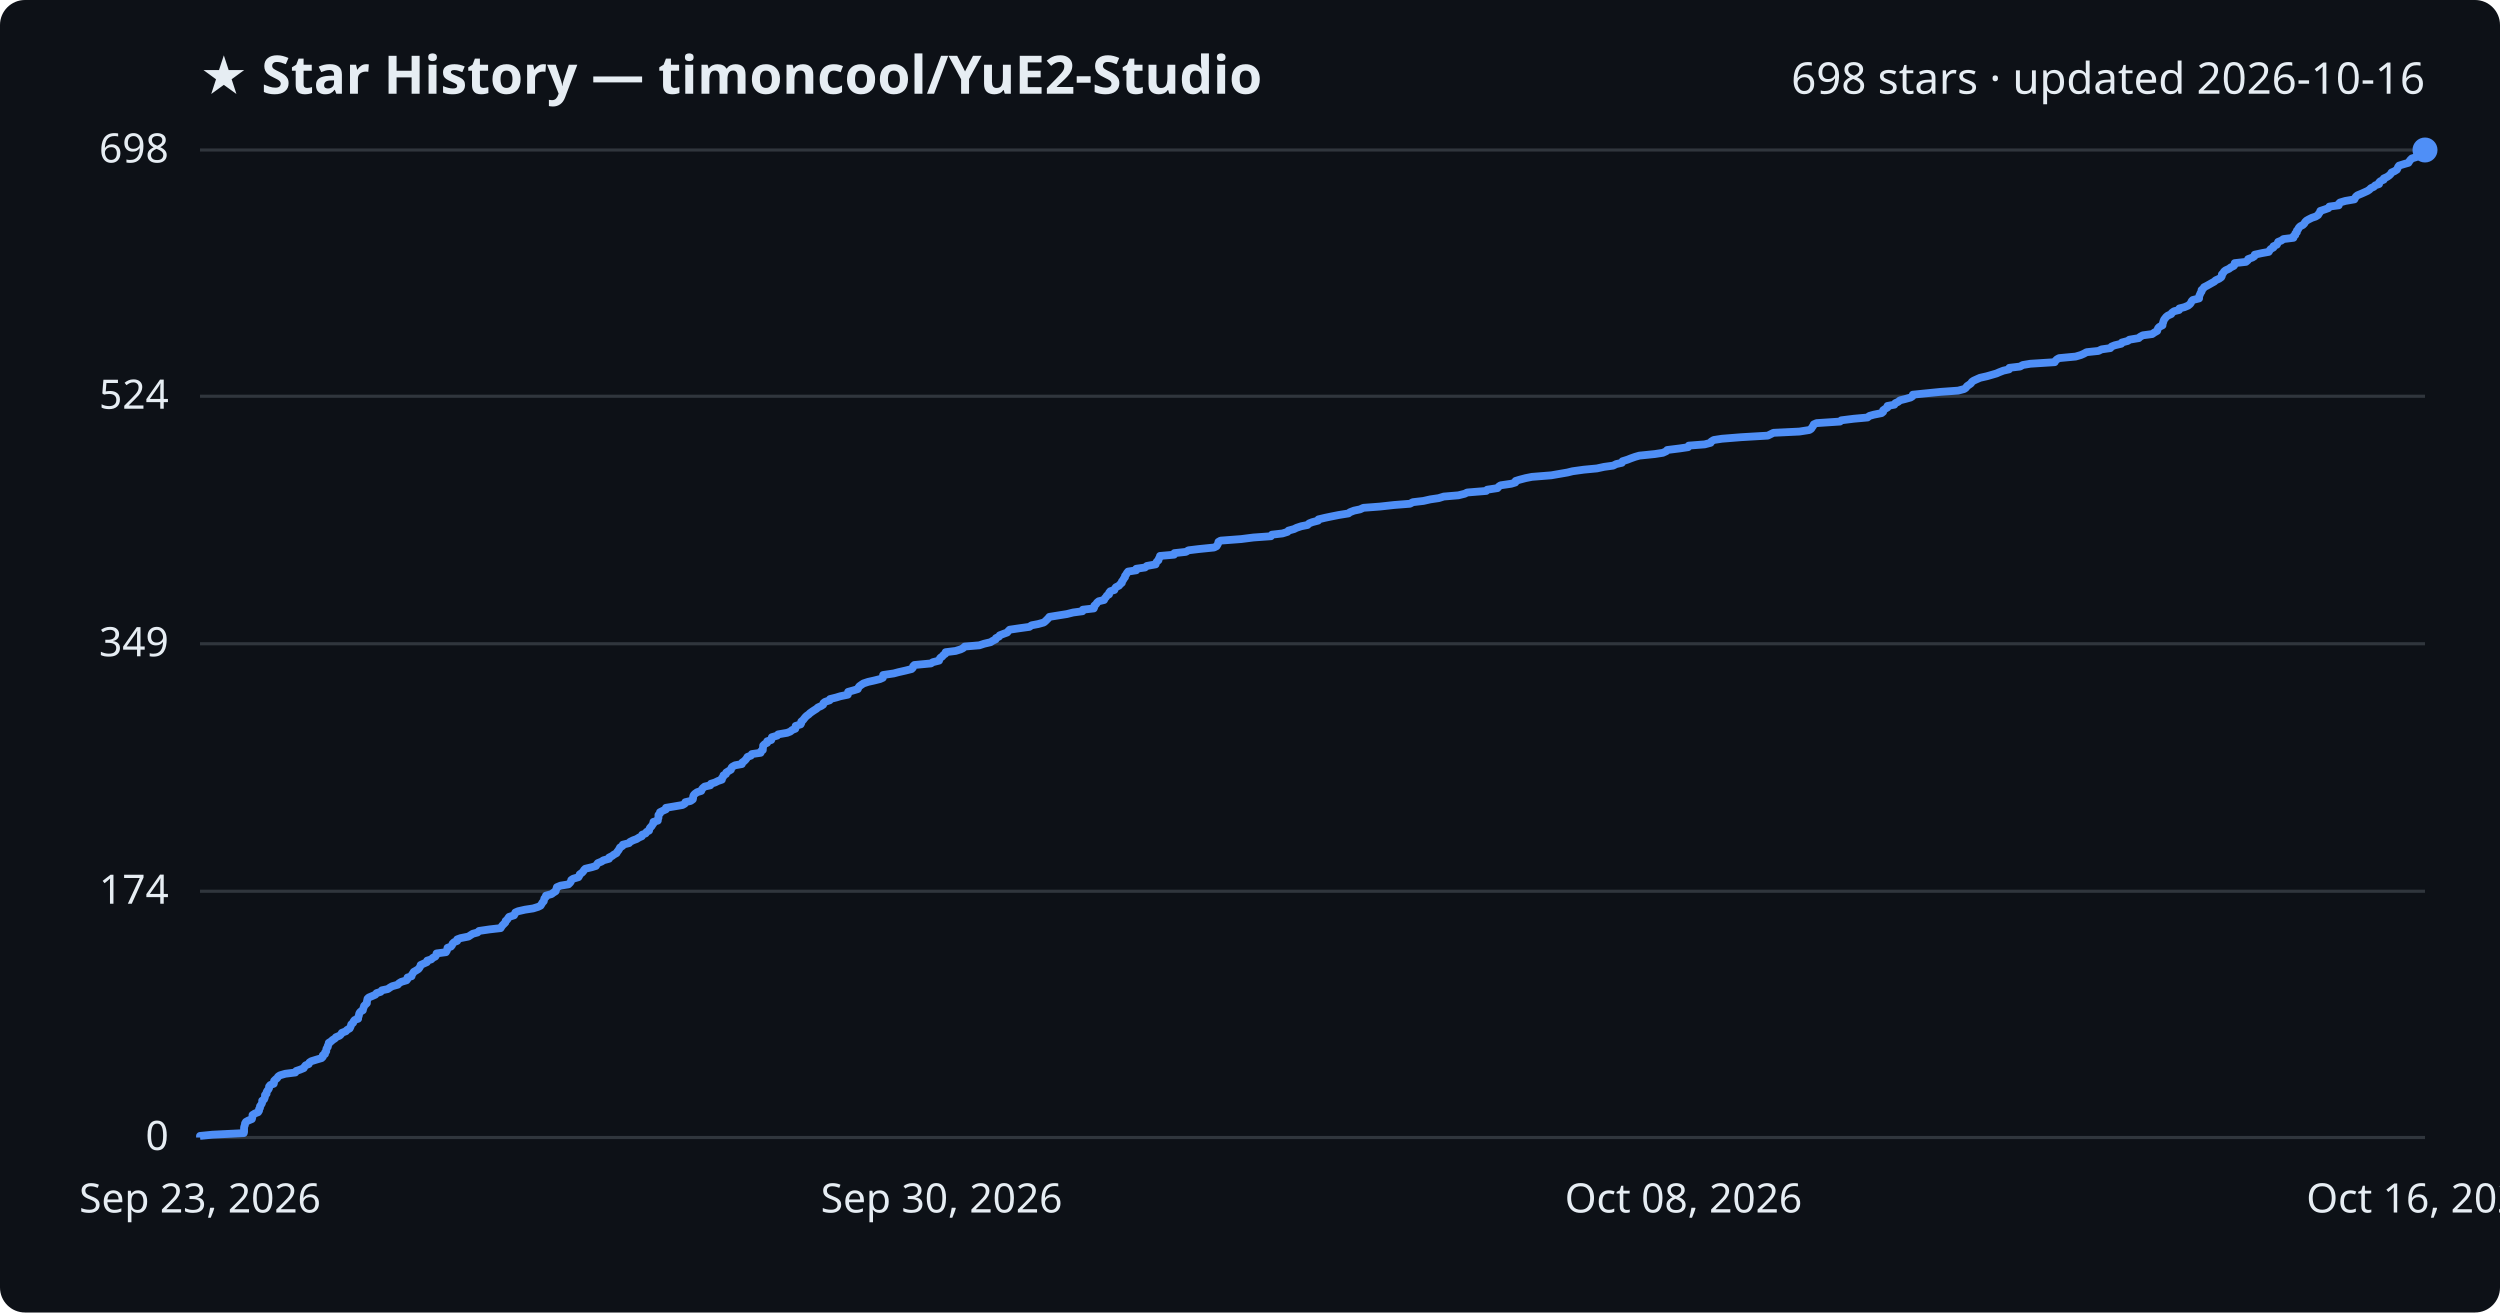
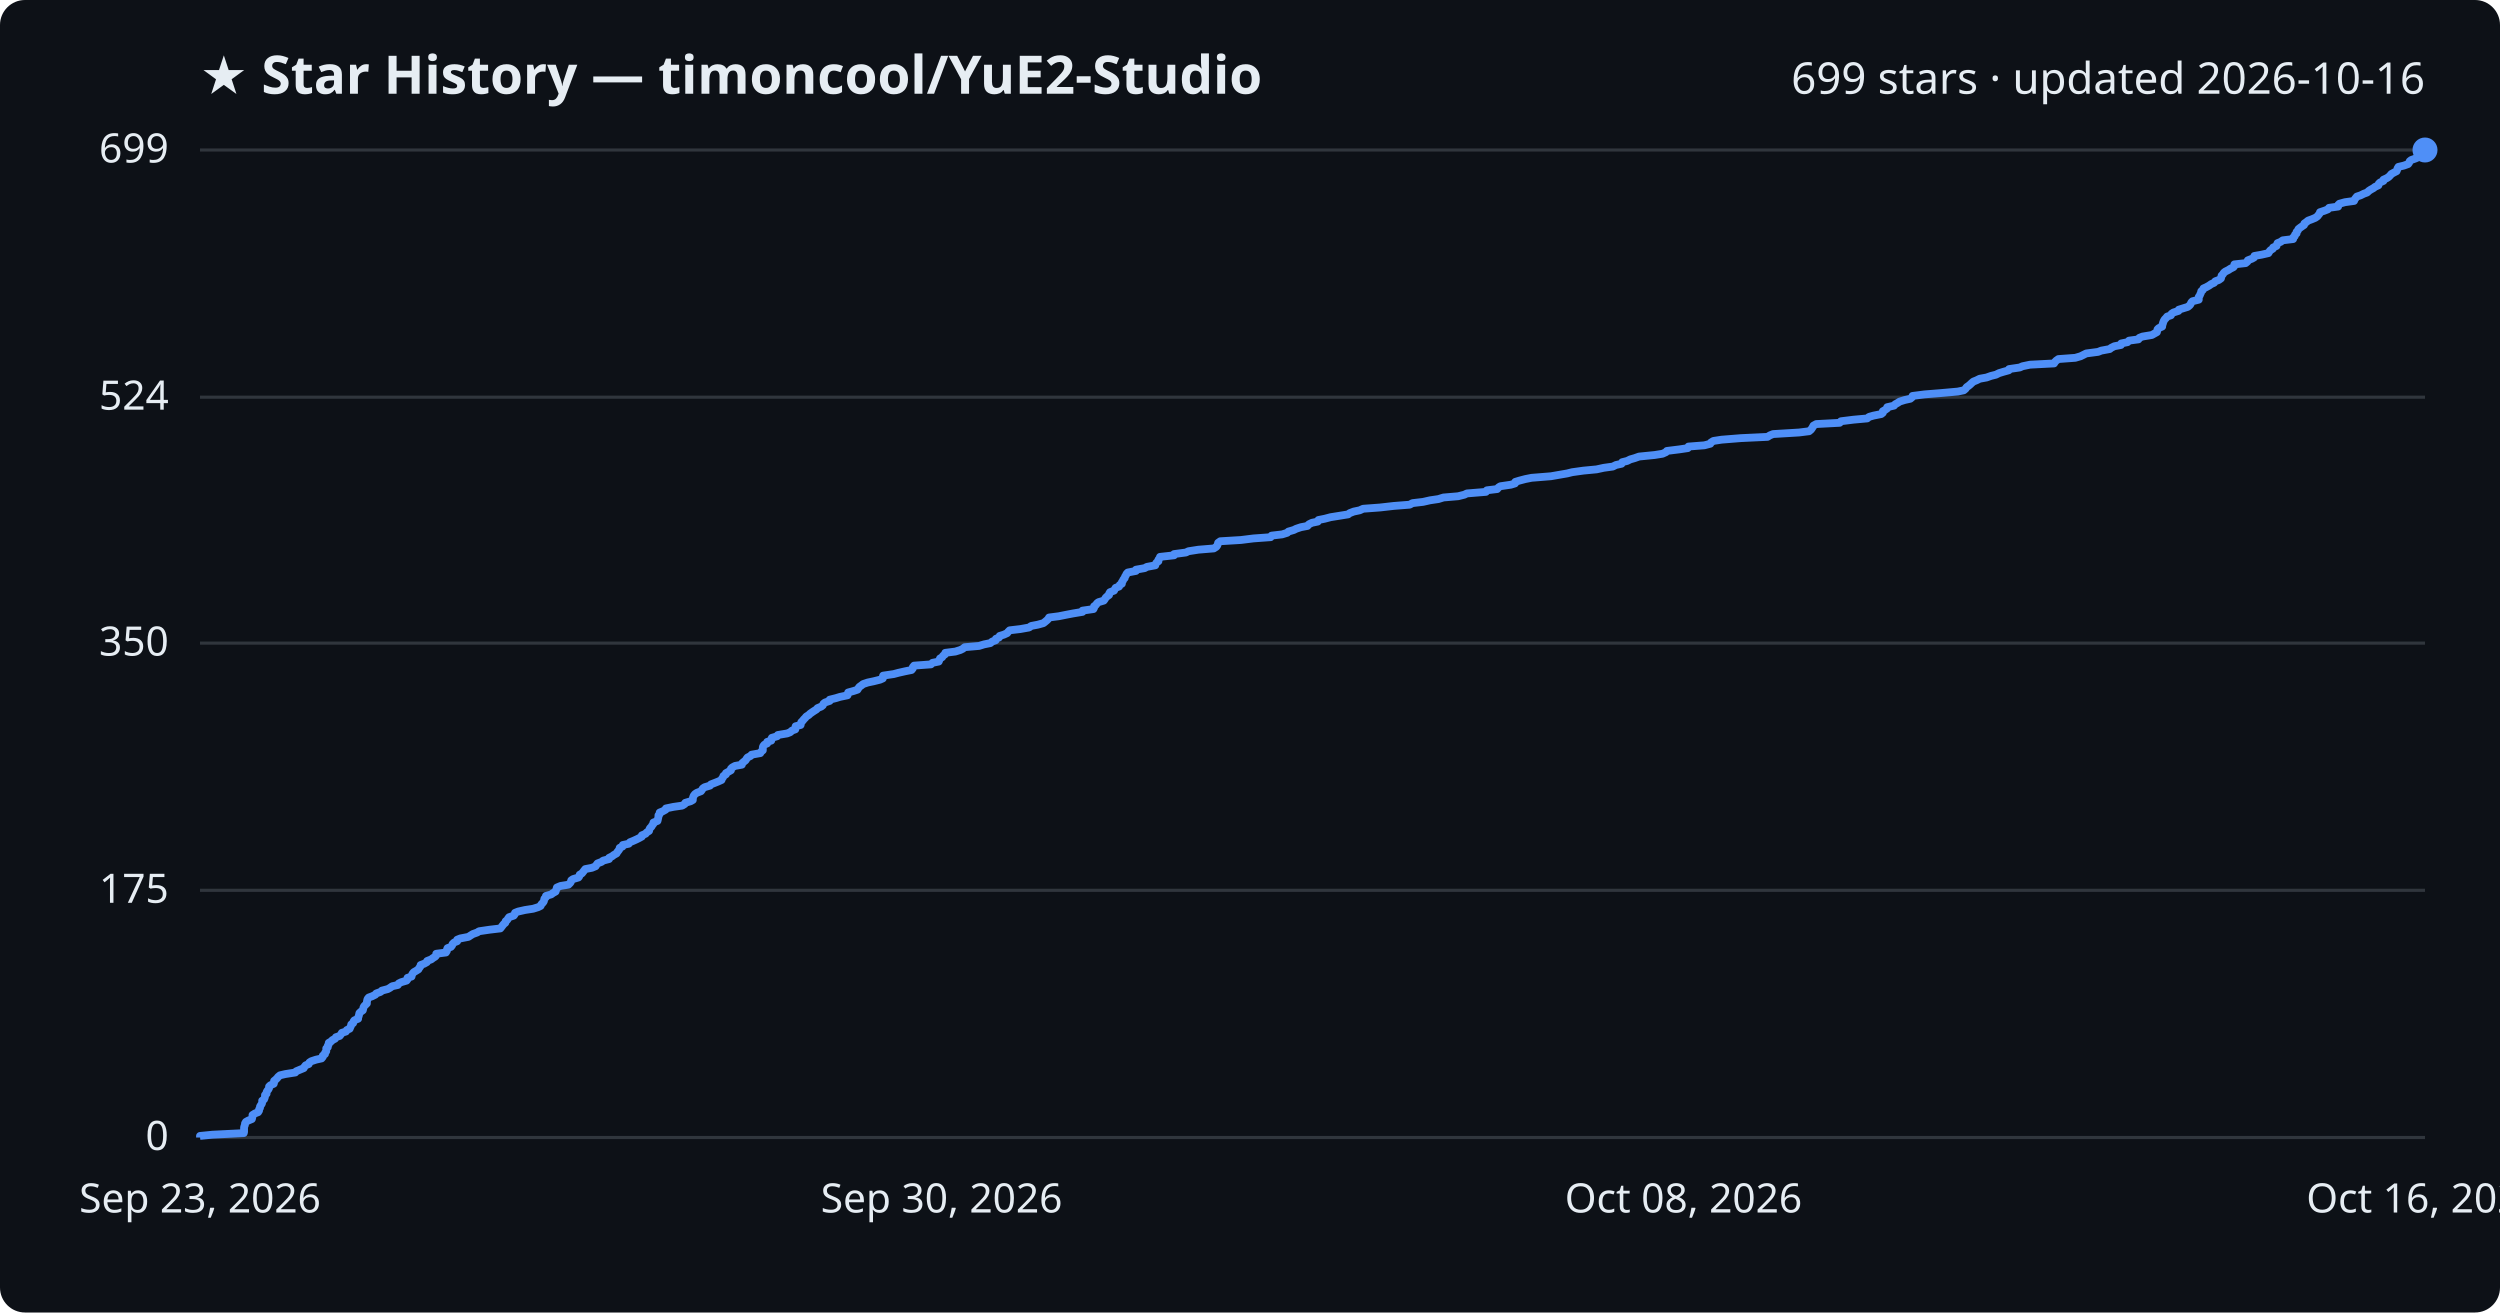
<svg xmlns="http://www.w3.org/2000/svg" viewBox="0 0 800 420" font-family="Segoe UI, sans-serif">
  <rect width="800" height="420" fill="#0d1117" rx="8" />
  <text x="64" y="30" fill="#e6edf3" font-size="17" font-weight="700">★ Star History — timoncool/YuE2-Studio</text>
-   <text x="776" y="30" fill="#e6edf3" font-size="14" text-anchor="end">698 stars · updated 2026-10-16</text>
+   <text x="776" y="30" fill="#e6edf3" font-size="14" text-anchor="end">699 stars · updated 2026-10-16</text>
  <line x1="64" y1="364.0" x2="776" y2="364.0" stroke="#30363d" stroke-width="1" />
  <text x="54" y="368.0" fill="#e6edf3" font-size="13" text-anchor="end">0</text>
-   <line x1="64" y1="285.2" x2="776" y2="285.2" stroke="#30363d" stroke-width="1" />
-   <text x="54" y="289.2" fill="#e6edf3" font-size="13" text-anchor="end">174</text>
-   <line x1="64" y1="206.0" x2="776" y2="206.0" stroke="#30363d" stroke-width="1" />
-   <text x="54" y="210.0" fill="#e6edf3" font-size="13" text-anchor="end">349</text>
-   <line x1="64" y1="126.8" x2="776" y2="126.8" stroke="#30363d" stroke-width="1" />
-   <text x="54" y="130.8" fill="#e6edf3" font-size="13" text-anchor="end">524</text>
+   <line x1="64" y1="284.9" x2="776" y2="284.9" stroke="#30363d" stroke-width="1" />
+   <text x="54" y="288.9" fill="#e6edf3" font-size="13" text-anchor="end">175</text>
+   <line x1="64" y1="205.8" x2="776" y2="205.8" stroke="#30363d" stroke-width="1" />
+   <text x="54" y="209.8" fill="#e6edf3" font-size="13" text-anchor="end">350</text>
+   <line x1="64" y1="127.1" x2="776" y2="127.1" stroke="#30363d" stroke-width="1" />
+   <text x="54" y="131.1" fill="#e6edf3" font-size="13" text-anchor="end">524</text>
  <line x1="64" y1="48.0" x2="776" y2="48.0" stroke="#30363d" stroke-width="1" />
-   <text x="54" y="52.0" fill="#e6edf3" font-size="13" text-anchor="end">698</text>
-   <path d="M64.0,364.0 L64.0,363.5 L68.0,363.1 L78.0,362.6 L78.1,362.2 L78.1,361.7 L78.1,361.3 L78.1,360.8 L78.2,360.4 L78.4,359.9 L78.4,359.5 L78.7,359.0 L79.4,358.6 L80.6,358.1 L80.7,357.7 L80.8,357.2 L80.8,356.8 L81.6,356.3 L82.6,355.9 L82.9,355.4 L82.9,354.9 L83.2,354.5 L83.2,354.0 L83.5,353.6 L83.8,353.1 L83.9,352.7 L83.9,352.2 L84.5,351.8 L84.7,351.3 L84.8,350.9 L84.8,350.4 L85.3,350.0 L85.3,349.5 L85.5,349.1 L85.9,348.6 L86.1,348.2 L86.1,347.7 L86.5,347.2 L87.6,346.8 L87.7,346.3 L87.7,345.9 L88.2,345.4 L88.7,345.0 L89.0,344.5 L89.6,344.1 L91.3,343.6 L94.5,343.2 L94.8,342.7 L96.0,342.3 L97.2,341.8 L97.4,341.4 L97.8,340.9 L98.8,340.5 L99.0,340.0 L99.6,339.6 L101.2,339.1 L102.9,338.6 L103.3,338.2 L103.3,337.7 L104.0,337.3 L104.0,336.8 L104.4,336.4 L104.4,335.9 L104.5,335.5 L104.9,335.0 L104.9,334.6 L105.2,334.1 L105.2,333.7 L106.0,333.2 L106.4,332.8 L107.2,332.3 L107.5,331.9 L108.7,331.4 L109.1,331.0 L109.4,330.5 L110.7,330.0 L111.0,329.6 L111.9,329.1 L112.1,328.7 L112.3,328.2 L112.4,327.8 L113.0,327.3 L113.1,326.9 L113.5,326.4 L114.6,326.0 L114.6,325.5 L114.8,325.1 L114.9,324.6 L115.0,324.2 L115.4,323.7 L116.1,323.3 L116.2,322.8 L116.4,322.3 L116.5,321.9 L117.0,321.4 L117.4,321.0 L117.4,320.5 L117.5,320.1 L117.6,319.6 L118.0,319.2 L119.2,318.7 L120.1,318.3 L120.5,317.8 L121.8,317.4 L122.2,316.9 L124.1,316.5 L124.8,316.0 L125.5,315.6 L127.3,315.1 L127.6,314.7 L128.4,314.2 L130.1,313.7 L130.4,313.3 L130.4,312.8 L131.7,312.4 L131.8,311.9 L132.1,311.5 L132.4,311.0 L133.1,310.6 L133.9,310.1 L134.2,309.7 L134.5,309.2 L134.6,308.8 L135.7,308.3 L136.6,307.9 L136.7,307.4 L138.0,307.0 L138.5,306.5 L139.3,306.1 L139.6,305.6 L139.7,305.1 L142.7,304.7 L143.0,304.2 L143.1,303.8 L143.2,303.3 L144.3,302.9 L144.7,302.4 L144.8,302.0 L145.3,301.5 L146.3,301.1 L146.3,300.6 L147.4,300.2 L149.9,299.7 L150.5,299.3 L151.3,298.8 L152.8,298.4 L153.3,297.9 L156.7,297.4 L160.2,297.0 L160.5,296.5 L160.8,296.1 L161.3,295.6 L161.7,295.2 L161.8,294.7 L162.3,294.3 L162.6,293.8 L162.9,293.4 L164.5,292.9 L164.7,292.5 L164.9,292.0 L165.8,291.6 L168.0,291.1 L170.6,290.7 L172.2,290.2 L173.0,289.8 L173.3,289.3 L173.6,288.8 L174.0,288.4 L174.1,287.9 L174.2,287.5 L174.7,287.0 L174.7,286.6 L176.5,286.1 L177.0,285.7 L177.8,285.2 L177.9,284.8 L178.1,284.3 L178.2,283.9 L179.4,283.4 L181.9,283.0 L182.4,282.5 L182.7,282.1 L182.8,281.6 L183.4,281.2 L185.1,280.7 L185.4,280.2 L185.5,279.8 L186.2,279.3 L186.6,278.9 L186.9,278.4 L187.3,278.0 L189.4,277.5 L190.7,277.1 L191.0,276.6 L191.3,276.2 L192.5,275.7 L193.1,275.3 L194.9,274.8 L194.9,274.4 L195.9,273.9 L196.4,273.5 L197.3,273.0 L197.5,272.6 L197.9,272.1 L198.2,271.6 L198.4,271.2 L199.2,270.7 L199.3,270.3 L201.3,269.8 L201.6,269.4 L202.6,268.9 L203.7,268.5 L204.5,268.0 L205.4,267.6 L205.5,267.1 L206.6,266.7 L206.9,266.2 L207.7,265.8 L207.8,265.3 L208.0,264.9 L208.5,264.4 L208.8,263.9 L209.1,263.5 L209.1,263.0 L210.5,262.6 L210.5,262.1 L210.7,261.7 L210.7,261.2 L210.7,260.8 L211.2,260.3 L211.2,259.9 L212.2,259.4 L213.1,259.0 L213.1,258.5 L215.5,258.1 L218.4,257.6 L219.1,257.2 L219.3,256.7 L221.0,256.3 L221.7,255.8 L221.8,255.3 L221.8,254.9 L222.0,254.4 L222.4,254.0 L223.1,253.5 L224.4,253.1 L224.6,252.6 L224.9,252.2 L225.5,251.7 L227.3,251.3 L227.5,250.8 L228.8,250.4 L229.8,249.9 L231.0,249.5 L231.0,249.0 L231.4,248.6 L231.5,248.1 L232.3,247.7 L232.4,247.2 L233.2,246.7 L233.9,246.3 L234.0,245.8 L234.3,245.4 L235.2,244.9 L237.4,244.5 L237.5,244.0 L238.1,243.6 L238.6,243.1 L238.9,242.7 L239.2,242.2 L240.3,241.8 L240.6,241.3 L243.4,240.9 L243.5,240.4 L244.1,240.0 L244.1,239.5 L244.2,239.0 L244.2,238.6 L244.7,238.1 L245.5,237.7 L245.5,237.2 L246.8,236.8 L246.9,236.3 L247.0,235.9 L248.7,235.4 L249.0,235.0 L251.9,234.5 L252.9,234.1 L253.5,233.6 L254.5,233.2 L254.6,232.7 L254.6,232.3 L256.2,231.8 L256.4,231.4 L256.4,230.9 L257.0,230.4 L257.3,230.0 L257.7,229.5 L258.1,229.1 L258.8,228.6 L259.2,228.2 L259.9,227.7 L260.5,227.3 L261.3,226.8 L261.7,226.4 L262.8,225.9 L263.4,225.5 L263.5,225.0 L264.0,224.6 L265.5,224.1 L265.6,223.7 L267.6,223.2 L268.9,222.8 L271.3,222.3 L271.4,221.8 L271.4,221.4 L273.2,220.9 L274.5,220.5 L274.7,220.0 L275.0,219.6 L275.7,219.1 L276.3,218.7 L277.8,218.2 L279.6,217.8 L281.6,217.3 L282.5,216.9 L282.6,216.4 L282.6,216.0 L286.0,215.5 L287.5,215.1 L289.7,214.6 L291.7,214.1 L292.1,213.7 L292.2,213.2 L292.6,212.8 L297.9,212.3 L298.5,211.9 L300.5,211.4 L300.6,211.0 L300.9,210.5 L301.5,210.1 L301.9,209.6 L302.5,209.2 L302.6,208.7 L305.8,208.3 L307.4,207.8 L308.2,207.4 L308.7,206.9 L313.4,206.5 L314.9,206.0 L317.0,205.5 L317.6,205.1 L318.6,204.6 L318.7,204.2 L319.7,203.7 L319.9,203.3 L321.2,202.8 L322.3,202.4 L322.7,201.9 L323.1,201.5 L326.5,201.0 L329.4,200.6 L330.1,200.1 L332.2,199.7 L334.0,199.2 L334.5,198.8 L335.0,198.3 L335.4,197.9 L335.8,197.4 L338.9,196.9 L341.4,196.5 L343.4,196.0 L346.4,195.6 L346.5,195.1 L350.0,194.7 L350.2,194.2 L350.2,193.8 L350.8,193.3 L351.0,192.9 L351.6,192.4 L353.3,192.0 L353.5,191.5 L353.9,191.1 L354.2,190.6 L354.9,190.2 L354.9,189.7 L355.3,189.2 L356.6,188.8 L356.8,188.3 L357.1,187.9 L358.1,187.4 L358.4,187.0 L359.0,186.5 L359.0,186.1 L359.4,185.6 L359.6,185.2 L360.0,184.7 L360.0,184.3 L360.4,183.8 L360.6,183.4 L361.0,182.9 L363.6,182.5 L363.6,182.0 L366.4,181.6 L367.0,181.1 L369.8,180.6 L369.9,180.2 L370.2,179.7 L370.7,179.3 L370.8,178.8 L371.1,178.4 L371.2,177.9 L375.7,177.5 L375.8,177.0 L379.5,176.6 L380.3,176.1 L383.6,175.7 L388.5,175.2 L389.3,174.8 L389.6,174.3 L389.8,173.9 L389.9,173.4 L390.6,173.0 L397.2,172.5 L401.1,172.0 L406.7,171.6 L407.0,171.1 L410.4,170.7 L412.0,170.2 L412.3,169.8 L414.1,169.3 L414.9,168.9 L416.4,168.4 L418.4,168.0 L418.9,167.5 L419.9,167.1 L421.8,166.6 L421.9,166.2 L424.0,165.7 L425.9,165.3 L428.4,164.8 L431.5,164.3 L432.0,163.9 L433.3,163.4 L435.2,163.0 L436.3,162.5 L441.6,162.1 L446.1,161.6 L451.2,161.2 L452.1,160.7 L455.5,160.3 L457.7,159.8 L460.4,159.4 L462.0,158.9 L466.7,158.5 L468.7,158.0 L469.5,157.6 L475.6,157.1 L475.9,156.7 L479.2,156.2 L479.6,155.7 L480.2,155.3 L483.6,154.8 L484.9,154.4 L485.0,153.9 L486.3,153.5 L488.2,153.0 L490.2,152.6 L496.4,152.1 L498.7,151.7 L501.6,151.2 L503.2,150.8 L506.8,150.3 L511.0,149.9 L513.3,149.4 L516.2,149.0 L517.2,148.5 L519.0,148.1 L519.2,147.6 L520.8,147.1 L521.8,146.7 L523.2,146.2 L524.6,145.8 L529.5,145.3 L532.1,144.9 L533.2,144.4 L533.5,144.0 L537.5,143.5 L540.2,143.1 L540.4,142.6 L545.5,142.2 L547.4,141.7 L547.6,141.3 L548.4,140.8 L551.0,140.4 L557.2,139.9 L565.7,139.4 L566.5,139.0 L567.5,138.5 L575.8,138.1 L579.0,137.6 L579.6,137.2 L579.9,136.7 L580.2,136.3 L580.4,135.8 L581.3,135.4 L588.8,134.9 L589.2,134.5 L593.2,134.0 L597.6,133.6 L598.2,133.1 L599.6,132.7 L602.1,132.2 L602.6,131.8 L602.6,131.3 L603.3,130.8 L604.0,130.4 L604.0,129.9 L606.2,129.5 L606.5,129.0 L607.4,128.6 L608.0,128.1 L609.6,127.7 L611.4,127.2 L612.0,126.8 L612.1,126.3 L616.0,125.9 L621.0,125.4 L626.6,125.0 L628.5,124.5 L629.1,124.1 L629.4,123.6 L630.0,123.2 L630.7,122.7 L631.0,122.2 L631.6,121.8 L632.7,121.3 L633.6,120.9 L635.8,120.4 L637.2,120.0 L638.9,119.5 L639.8,119.1 L641.1,118.6 L642.9,118.2 L643.0,117.7 L646.4,117.3 L647.3,116.8 L649.7,116.4 L657.5,115.9 L657.7,115.5 L658.2,115.0 L658.9,114.6 L664.2,114.1 L665.9,113.6 L666.8,113.2 L667.7,112.7 L671.5,112.3 L672.5,111.8 L675.3,111.4 L675.7,110.9 L676.7,110.5 L678.8,110.0 L679.0,109.6 L680.9,109.1 L681.4,108.7 L684.4,108.2 L684.8,107.8 L685.7,107.3 L688.7,106.9 L689.4,106.4 L690.3,105.9 L690.4,105.5 L690.6,105.0 L691.0,104.6 L692.0,104.1 L692.0,103.7 L692.2,103.2 L692.3,102.8 L692.5,102.3 L692.8,101.9 L693.2,101.4 L693.7,101.0 L694.8,100.5 L695.0,100.1 L695.7,99.6 L697.3,99.2 L697.4,98.7 L699.0,98.3 L700.2,97.8 L700.8,97.3 L701.1,96.9 L701.3,96.4 L701.7,96.0 L703.7,95.5 L703.7,95.1 L703.8,94.6 L704.0,94.2 L704.2,93.7 L704.5,93.3 L704.5,92.8 L705.0,92.4 L705.3,91.9 L706.1,91.5 L707.0,91.0 L707.7,90.6 L708.6,90.1 L709.0,89.7 L710.1,89.2 L710.8,88.7 L711.0,88.3 L711.0,87.8 L711.4,87.4 L711.7,86.9 L712.2,86.5 L713.3,86.0 L713.8,85.6 L714.8,85.1 L715.1,84.7 L715.1,84.2 L718.7,83.8 L719.3,83.3 L719.4,82.9 L720.8,82.4 L721.4,82.0 L721.5,81.5 L723.8,81.0 L726.0,80.6 L726.3,80.1 L726.6,79.7 L727.5,79.2 L727.5,78.8 L728.6,78.3 L728.8,77.9 L729.0,77.4 L730.0,77.0 L730.7,76.5 L733.9,76.1 L733.9,75.6 L734.5,75.2 L734.5,74.7 L735.0,74.3 L735.0,73.8 L735.4,73.4 L735.6,72.9 L736.1,72.4 L736.9,72.0 L737.4,71.5 L737.6,71.1 L738.1,70.6 L738.8,70.2 L739.8,69.7 L741.0,69.3 L741.8,68.8 L742.0,68.4 L742.4,67.9 L742.5,67.5 L744.0,67.0 L745.1,66.6 L745.4,66.1 L748.4,65.7 L748.4,65.2 L748.8,64.8 L750.5,64.3 L753.4,63.8 L753.6,63.4 L753.9,62.9 L754.4,62.5 L755.6,62.0 L756.5,61.6 L757.6,61.1 L758.2,60.7 L758.7,60.2 L759.6,59.8 L760.1,59.3 L761.3,58.9 L761.3,58.4 L761.7,58.0 L762.8,57.5 L762.8,57.1 L763.9,56.6 L764.6,56.1 L765.0,55.7 L765.3,55.2 L766.2,54.8 L767.0,54.3 L767.2,53.9 L767.4,53.4 L767.7,53.0 L769.3,52.5 L770.7,52.1 L771.0,51.6 L771.3,51.2 L771.8,50.7 L773.1,50.3 L774.1,49.8 L774.1,49.4 L774.3,48.9 L774.9,48.5 L776.0,48.0 L776.0,48.0" fill="none" stroke="#4f8ff7" stroke-width="2.5" stroke-linejoin="round" />
+   <text x="54" y="52.0" fill="#e6edf3" font-size="13" text-anchor="end">699</text>
+   <path d="M64.0,364.0 L64.0,363.5 L68.0,363.1 L78.0,362.6 L78.1,362.2 L78.1,361.7 L78.1,361.3 L78.1,360.8 L78.2,360.4 L78.4,359.9 L78.4,359.5 L78.7,359.0 L79.4,358.6 L80.6,358.1 L80.7,357.7 L80.8,357.2 L80.8,356.8 L81.6,356.3 L82.6,355.9 L82.9,355.4 L82.9,355.0 L83.2,354.5 L83.2,354.1 L83.5,353.6 L83.8,353.2 L83.9,352.7 L83.9,352.2 L84.5,351.8 L84.7,351.3 L84.8,350.9 L84.8,350.4 L85.3,350.0 L85.3,349.5 L85.5,349.1 L85.9,348.6 L86.1,348.2 L86.1,347.7 L86.5,347.3 L87.6,346.8 L87.7,346.4 L87.7,345.9 L88.2,345.5 L88.7,345.0 L89.0,344.6 L89.6,344.1 L91.3,343.7 L94.5,343.2 L94.8,342.8 L96.0,342.3 L97.2,341.8 L97.4,341.4 L97.8,340.9 L98.8,340.5 L99.0,340.0 L99.6,339.6 L101.1,339.1 L102.9,338.7 L103.3,338.2 L103.3,337.8 L104.0,337.3 L104.0,336.9 L104.4,336.4 L104.4,336.0 L104.4,335.5 L104.9,335.1 L104.9,334.6 L105.2,334.2 L105.2,333.7 L105.9,333.3 L106.4,332.8 L107.2,332.4 L107.5,331.9 L108.7,331.5 L109.1,331.0 L109.4,330.5 L110.7,330.1 L111.0,329.6 L111.9,329.2 L112.1,328.7 L112.3,328.3 L112.4,327.8 L113.0,327.4 L113.1,326.9 L113.4,326.5 L114.6,326.0 L114.6,325.6 L114.8,325.1 L114.9,324.7 L115.0,324.2 L115.4,323.8 L116.1,323.3 L116.2,322.9 L116.3,322.4 L116.5,322.0 L117.0,321.5 L117.4,321.1 L117.4,320.6 L117.5,320.1 L117.6,319.7 L118.0,319.2 L119.1,318.8 L120.1,318.3 L120.4,317.9 L121.8,317.4 L122.2,317.0 L124.1,316.5 L124.8,316.1 L125.5,315.6 L127.3,315.2 L127.6,314.7 L128.4,314.3 L130.1,313.8 L130.4,313.4 L130.4,312.9 L131.7,312.5 L131.8,312.0 L132.0,311.6 L132.4,311.1 L133.1,310.7 L133.9,310.2 L134.1,309.8 L134.5,309.3 L134.6,308.8 L135.7,308.4 L136.6,307.9 L136.7,307.5 L138.0,307.0 L138.5,306.6 L139.3,306.1 L139.6,305.7 L139.6,305.2 L142.7,304.8 L143.0,304.3 L143.0,303.9 L143.2,303.4 L144.3,303.0 L144.7,302.5 L144.8,302.1 L145.3,301.6 L146.3,301.2 L146.3,300.7 L147.3,300.3 L149.9,299.8 L150.5,299.4 L151.3,298.9 L152.7,298.4 L153.3,298.0 L156.7,297.5 L160.1,297.1 L160.5,296.6 L160.8,296.2 L161.2,295.7 L161.7,295.3 L161.8,294.8 L162.3,294.4 L162.6,293.9 L162.9,293.5 L164.4,293.0 L164.7,292.6 L164.8,292.1 L165.8,291.7 L168.0,291.2 L170.6,290.8 L172.2,290.3 L173.0,289.9 L173.2,289.4 L173.6,289.0 L174.0,288.5 L174.1,288.1 L174.2,287.6 L174.7,287.1 L174.7,286.7 L176.4,286.2 L176.9,285.8 L177.8,285.3 L177.9,284.9 L178.1,284.4 L178.2,284.0 L179.4,283.5 L181.9,283.1 L182.4,282.6 L182.7,282.2 L182.8,281.7 L183.4,281.3 L185.1,280.8 L185.4,280.4 L185.5,279.9 L186.2,279.5 L186.6,279.0 L186.9,278.6 L187.3,278.1 L189.4,277.7 L190.6,277.2 L190.9,276.7 L191.2,276.3 L192.5,275.8 L193.0,275.4 L194.9,274.9 L194.9,274.5 L195.9,274.0 L196.4,273.6 L197.3,273.1 L197.5,272.7 L197.9,272.2 L198.2,271.8 L198.3,271.3 L199.2,270.9 L199.3,270.4 L201.2,270.0 L201.6,269.5 L202.6,269.1 L203.7,268.6 L204.5,268.2 L205.4,267.7 L205.4,267.3 L206.6,266.8 L206.9,266.4 L207.7,265.9 L207.8,265.4 L208.0,265.0 L208.5,264.5 L208.7,264.1 L209.1,263.6 L209.1,263.2 L210.4,262.7 L210.5,262.3 L210.6,261.8 L210.7,261.4 L210.7,260.9 L211.1,260.5 L211.1,260.0 L212.1,259.6 L213.0,259.1 L213.1,258.7 L215.5,258.2 L218.3,257.8 L219.1,257.3 L219.3,256.9 L221.0,256.4 L221.7,256.0 L221.7,255.5 L221.8,255.1 L222.0,254.6 L222.4,254.1 L223.0,253.7 L224.3,253.2 L224.6,252.8 L224.9,252.3 L225.5,251.9 L227.2,251.4 L227.5,251.0 L228.8,250.5 L229.8,250.1 L230.9,249.6 L231.0,249.2 L231.4,248.7 L231.5,248.3 L232.3,247.8 L232.3,247.4 L233.2,246.9 L233.9,246.5 L233.9,246.0 L234.3,245.6 L235.2,245.1 L237.4,244.7 L237.5,244.2 L238.1,243.7 L238.6,243.3 L238.9,242.8 L239.2,242.4 L240.2,241.9 L240.5,241.5 L243.3,241.0 L243.5,240.6 L244.1,240.1 L244.1,239.7 L244.1,239.2 L244.2,238.8 L244.6,238.3 L245.5,237.9 L245.5,237.4 L246.8,237.0 L246.8,236.5 L247.0,236.1 L248.7,235.6 L248.9,235.2 L251.9,234.7 L252.9,234.3 L253.4,233.8 L254.5,233.4 L254.5,232.9 L254.6,232.4 L256.2,232.0 L256.3,231.5 L256.4,231.1 L256.9,230.6 L257.2,230.2 L257.7,229.7 L258.0,229.3 L258.8,228.8 L259.2,228.4 L259.9,227.9 L260.5,227.5 L261.3,227.0 L261.6,226.6 L262.8,226.1 L263.3,225.7 L263.5,225.2 L264.0,224.8 L265.5,224.3 L265.5,223.9 L267.5,223.4 L268.8,223.0 L271.2,222.5 L271.4,222.0 L271.4,221.6 L273.2,221.1 L274.4,220.7 L274.7,220.2 L275.0,219.8 L275.7,219.3 L276.2,218.9 L277.7,218.4 L279.6,218.0 L281.6,217.5 L282.5,217.1 L282.5,216.6 L282.6,216.2 L286.0,215.7 L287.5,215.3 L289.7,214.8 L291.7,214.4 L292.1,213.9 L292.1,213.5 L292.5,213.0 L297.9,212.6 L298.4,212.1 L300.4,211.7 L300.6,211.2 L300.8,210.7 L301.5,210.3 L301.8,209.8 L302.4,209.4 L302.5,208.9 L305.7,208.5 L307.3,208.0 L308.1,207.6 L308.7,207.1 L313.3,206.7 L314.9,206.2 L316.9,205.8 L317.5,205.3 L318.6,204.9 L318.7,204.4 L319.7,204.0 L319.9,203.5 L321.2,203.1 L322.3,202.6 L322.6,202.2 L323.1,201.7 L326.5,201.3 L329.3,200.8 L330.0,200.3 L332.1,199.9 L333.9,199.4 L334.4,199.0 L335.0,198.5 L335.4,198.1 L335.7,197.6 L338.8,197.2 L341.3,196.7 L343.4,196.3 L346.4,195.8 L346.4,195.4 L349.9,194.9 L350.1,194.5 L350.1,194.0 L350.7,193.6 L351.0,193.1 L351.5,192.7 L353.2,192.2 L353.5,191.8 L353.8,191.3 L354.2,190.9 L354.9,190.4 L354.9,190.0 L355.2,189.5 L356.5,189.0 L356.7,188.6 L357.0,188.1 L358.1,187.7 L358.3,187.2 L359.0,186.8 L359.0,186.3 L359.3,185.9 L359.5,185.4 L359.9,185.0 L360.0,184.5 L360.3,184.1 L360.5,183.6 L360.9,183.2 L363.5,182.7 L363.5,182.3 L366.3,181.8 L367.0,181.4 L369.7,180.9 L369.8,180.5 L370.1,180.0 L370.7,179.6 L370.7,179.1 L371.1,178.6 L371.2,178.2 L375.7,177.7 L375.7,177.3 L379.5,176.8 L380.3,176.4 L383.5,175.9 L388.4,175.5 L389.2,175.0 L389.5,174.6 L389.7,174.1 L389.8,173.7 L390.5,173.2 L397.1,172.8 L401.1,172.3 L406.6,171.9 L406.9,171.4 L410.3,171.0 L411.9,170.5 L412.3,170.1 L414.0,169.6 L414.8,169.2 L416.3,168.7 L418.4,168.3 L418.8,167.8 L419.8,167.3 L421.7,166.9 L421.9,166.4 L423.9,166.0 L425.8,165.5 L428.3,165.1 L431.4,164.6 L431.9,164.2 L433.2,163.7 L435.1,163.3 L436.2,162.8 L441.6,162.4 L446.0,161.9 L451.1,161.5 L452.0,161.0 L455.4,160.6 L457.6,160.1 L460.3,159.7 L461.9,159.2 L466.6,158.8 L468.6,158.3 L469.4,157.9 L475.5,157.4 L475.8,156.9 L479.1,156.5 L479.5,156.0 L480.1,155.6 L483.5,155.1 L484.8,154.7 L484.9,154.2 L486.2,153.8 L488.1,153.3 L490.1,152.9 L496.3,152.4 L498.6,152.0 L501.5,151.5 L503.1,151.1 L506.7,150.6 L510.9,150.2 L513.2,149.7 L516.1,149.3 L517.1,148.8 L518.9,148.4 L519.1,147.9 L520.7,147.5 L521.7,147.0 L523.1,146.6 L524.5,146.1 L529.5,145.6 L532.0,145.2 L533.1,144.7 L533.4,144.3 L537.4,143.8 L540.1,143.4 L540.3,142.9 L545.4,142.5 L547.3,142.0 L547.5,141.6 L548.3,141.1 L550.9,140.7 L557.1,140.2 L565.6,139.8 L566.4,139.3 L567.4,138.9 L575.7,138.4 L578.9,138.0 L579.5,137.5 L579.8,137.1 L580.1,136.6 L580.3,136.2 L581.2,135.7 L588.7,135.3 L589.1,134.8 L593.1,134.3 L597.5,133.9 L598.1,133.4 L599.5,133.0 L602.0,132.5 L602.5,132.1 L602.5,131.6 L603.2,131.2 L603.9,130.7 L603.9,130.3 L606.1,129.8 L606.4,129.4 L607.3,128.9 L607.9,128.5 L609.5,128.0 L611.3,127.6 L611.9,127.1 L612.0,126.7 L615.9,126.2 L620.9,125.8 L626.5,125.3 L628.4,124.9 L629.0,124.4 L629.3,123.9 L629.9,123.5 L630.5,123.0 L630.9,122.6 L631.5,122.1 L632.5,121.7 L633.5,121.2 L635.7,120.8 L637.1,120.3 L638.7,119.9 L639.7,119.4 L641.0,119.0 L642.8,118.5 L642.9,118.1 L646.3,117.6 L647.2,117.2 L649.6,116.7 L657.3,116.3 L657.6,115.8 L658.0,115.4 L658.7,114.9 L664.1,114.5 L665.8,114.0 L666.6,113.6 L667.6,113.1 L671.4,112.6 L672.4,112.2 L675.1,111.7 L675.6,111.3 L676.6,110.8 L678.7,110.4 L678.8,109.9 L680.8,109.5 L681.3,109.0 L684.3,108.6 L684.6,108.1 L685.6,107.7 L688.6,107.2 L689.3,106.8 L690.2,106.3 L690.3,105.9 L690.4,105.4 L690.8,105.0 L691.9,104.5 L691.9,104.1 L692.1,103.6 L692.2,103.2 L692.4,102.7 L692.7,102.2 L693.1,101.8 L693.5,101.3 L694.7,100.9 L694.9,100.4 L695.5,100.0 L697.1,99.5 L697.2,99.1 L698.8,98.6 L700.1,98.2 L700.7,97.7 L701.0,97.3 L701.2,96.8 L701.6,96.4 L703.6,95.9 L703.6,95.5 L703.6,95.0 L703.9,94.6 L704.1,94.1 L704.3,93.7 L704.4,93.2 L704.9,92.8 L705.1,92.3 L706.0,91.9 L706.9,91.4 L707.6,90.9 L708.5,90.5 L708.9,90.0 L710.0,89.6 L710.7,89.1 L710.8,88.7 L710.9,88.2 L711.3,87.8 L711.6,87.3 L712.1,86.9 L713.1,86.4 L713.7,86.0 L714.7,85.5 L715.0,85.1 L715.0,84.6 L718.6,84.2 L719.2,83.7 L719.3,83.3 L720.6,82.8 L721.3,82.4 L721.4,81.9 L723.7,81.5 L725.9,81.0 L726.2,80.5 L726.5,80.1 L727.3,79.6 L727.4,79.2 L728.5,78.7 L728.6,78.3 L728.8,77.8 L729.8,77.4 L730.5,76.9 L733.8,76.5 L733.8,76.0 L734.3,75.6 L734.4,75.1 L734.9,74.7 L734.9,74.2 L735.3,73.8 L735.5,73.3 L736.0,72.9 L736.7,72.4 L737.3,72.0 L737.4,71.5 L738.0,71.1 L738.6,70.6 L739.7,70.2 L740.9,69.7 L741.6,69.2 L741.9,68.8 L742.3,68.3 L742.4,67.9 L743.9,67.4 L744.9,67.0 L745.3,66.5 L748.2,66.1 L748.2,65.6 L748.6,65.2 L750.4,64.7 L753.3,64.3 L753.5,63.8 L753.8,63.4 L754.2,62.9 L755.4,62.5 L756.4,62.0 L757.5,61.6 L758.0,61.1 L758.6,60.7 L759.5,60.2 L760.0,59.8 L761.1,59.3 L761.2,58.8 L761.6,58.4 L762.7,57.9 L762.7,57.5 L763.8,57.0 L764.4,56.6 L764.9,56.1 L765.2,55.7 L766.1,55.2 L766.9,54.8 L767.1,54.3 L767.2,53.9 L767.5,53.4 L769.2,53.0 L770.6,52.5 L770.9,52.1 L771.1,51.6 L771.6,51.2 L773.0,50.7 L773.9,50.3 L774.0,49.8 L774.2,49.4 L774.8,48.9 L775.8,48.5 L776.0,48.0 L776.0,48.0" fill="none" stroke="#4f8ff7" stroke-width="2.5" stroke-linejoin="round" />
  <circle cx="776.0" cy="48.0" r="4" fill="#4f8ff7" />
  <text x="64.0" y="388" fill="#e6edf3" font-size="13" text-anchor="middle">Sep 23, 2026</text>
  <text x="301.3" y="388" fill="#e6edf3" font-size="13" text-anchor="middle">Sep 30, 2026</text>
  <text x="538.7" y="388" fill="#e6edf3" font-size="13" text-anchor="middle">Oct 08, 2026</text>
  <text x="776.0" y="388" fill="#e6edf3" font-size="13" text-anchor="middle">Oct 16, 2026</text>
</svg>
